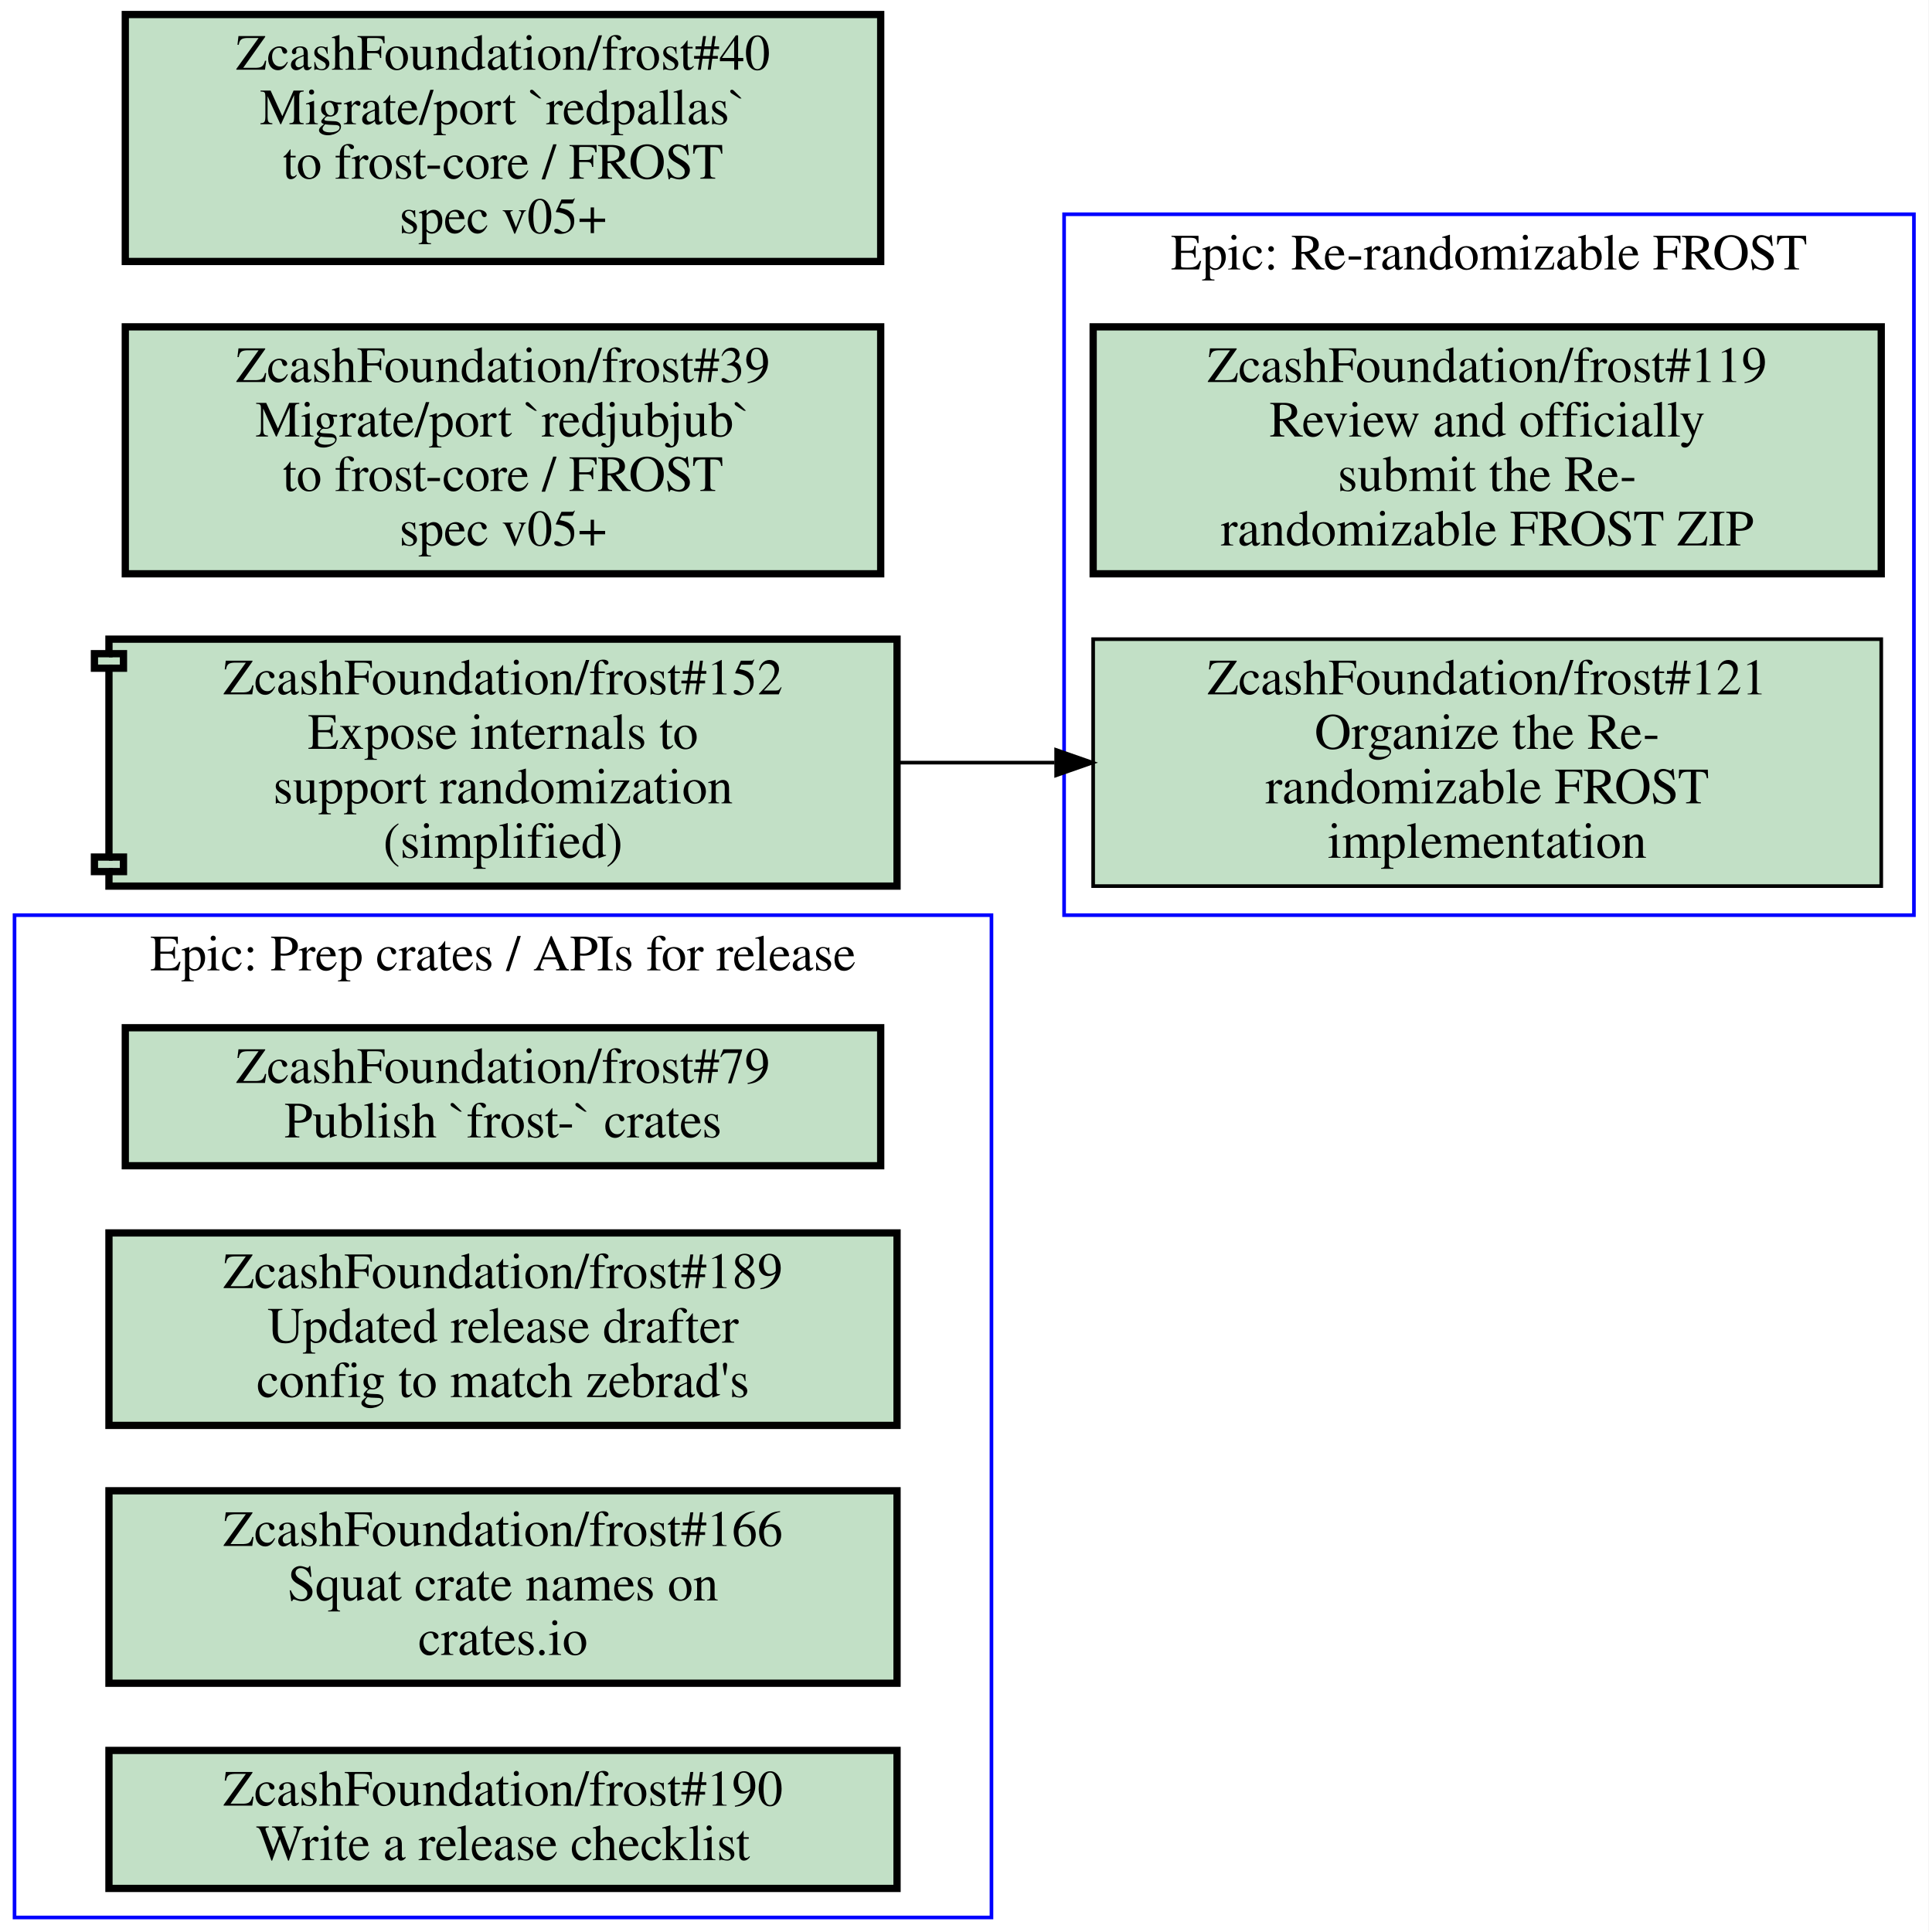
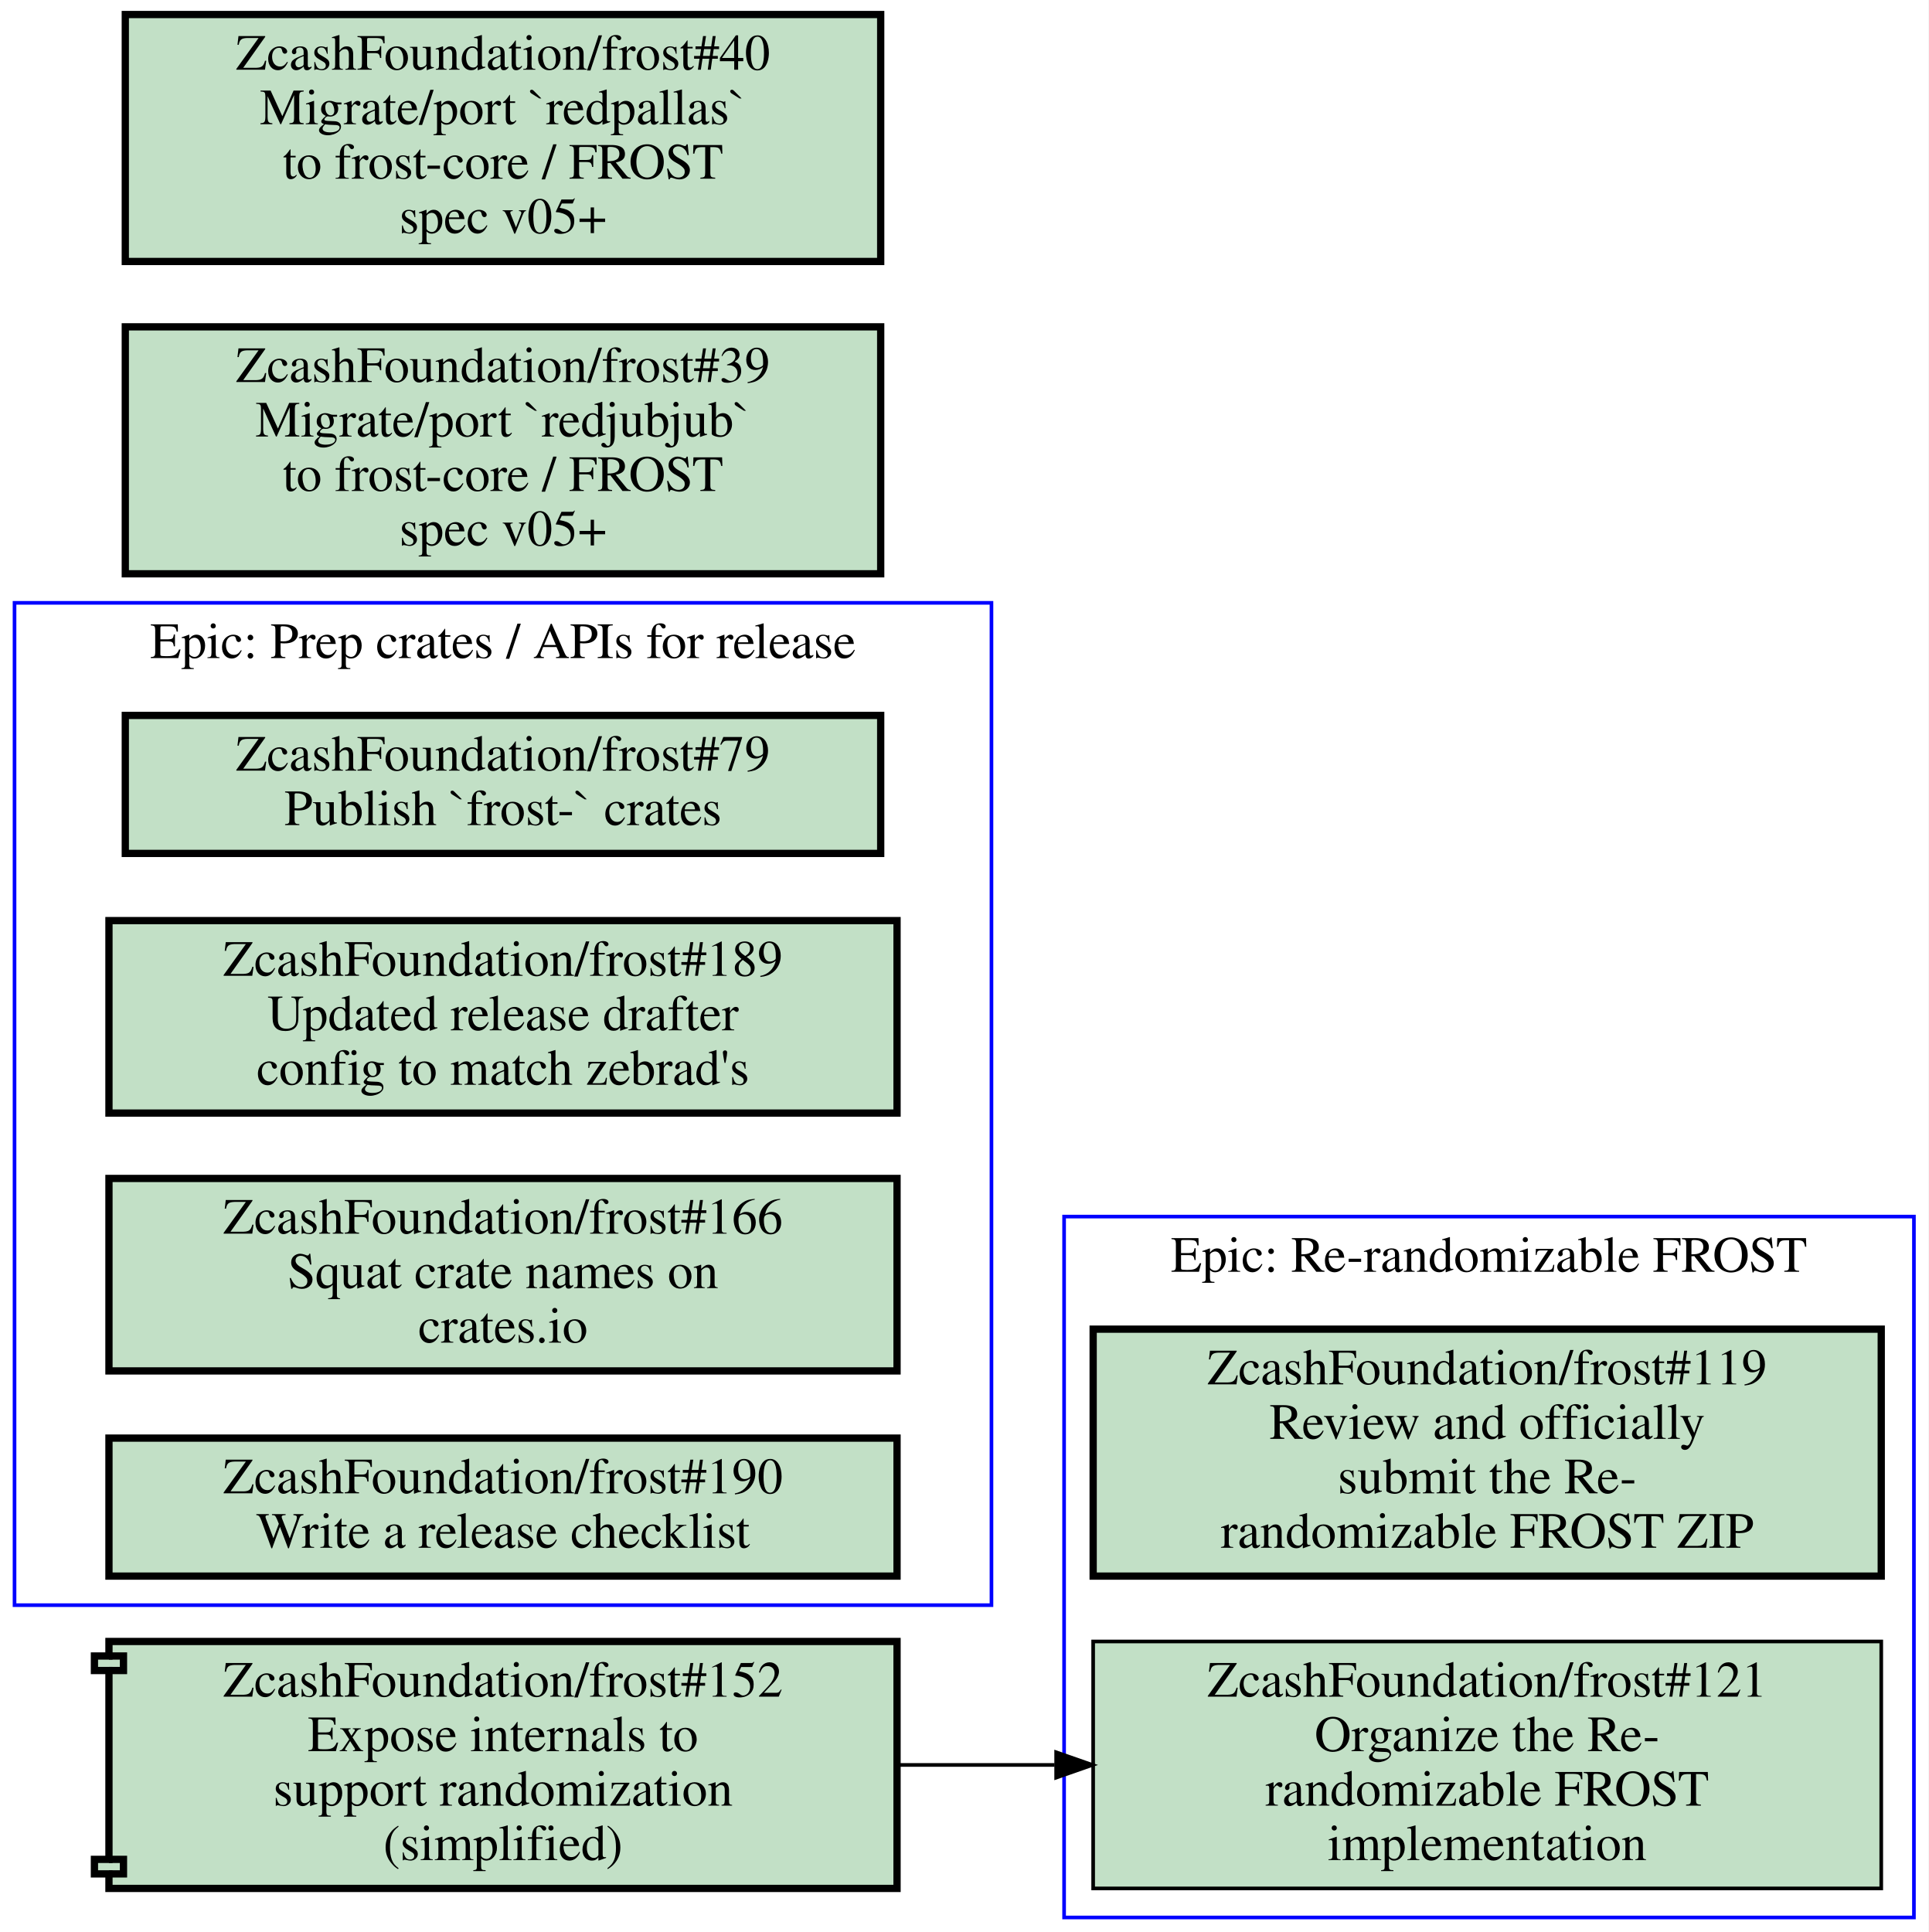
<svg xmlns="http://www.w3.org/2000/svg" xmlns:xlink="http://www.w3.org/1999/xlink" width="531pt" height="532pt" viewBox="0.00 0.00 531.00 532.00">
  <g id="graph0" class="graph" transform="scale(1 1) rotate(0) translate(4 528)">
    <polygon fill="#ffffff" stroke="transparent" points="-4,4 -4,-528 527,-528 527,4 -4,4" />
    <g id="clust1" class="cluster">
-       <polygon fill="none" stroke="#0000ff" points="0,0 0,-276 269,-276 269,0 0,0" />
-       <text text-anchor="middle" x="134.5" y="-260.8" font-family="Times,serif" font-size="14.00" fill="#000000">Epic: Prep crates / APIs for release</text>
+       <polygon fill="none" stroke="#0000ff" points="0,-86 0,-362 269,-362 269,-86 0,-86" />
+       <text text-anchor="middle" x="134.5" y="-346.8" font-family="Times,serif" font-size="14.00" fill="#000000">Epic: Prep crates / APIs for release</text>
    </g>
    <g id="clust2" class="cluster">
-       <polygon fill="none" stroke="#0000ff" points="289,-276 289,-469 523,-469 523,-276 289,-276" />
-       <text text-anchor="middle" x="406" y="-453.8" font-family="Times,serif" font-size="14.00" fill="#000000">Epic: Re-randomizable FROST</text>
+       <polygon fill="none" stroke="#0000ff" points="289,0 289,-193 523,-193 523,0 289,0" />
+       <text text-anchor="middle" x="406" y="-177.8" font-family="Times,serif" font-size="14.00" fill="#000000">Epic: Re-randomizable FROST</text>
    </g>
    <g id="node1" class="node open">
      <g id="a_node1">
        <a xlink:href="https://github.com/ZcashFoundation/frost/issues/79" xlink:title="ZcashFoundation/frost#79&#10;Publish `frost-` crates" target="_blank">
-           <polygon fill="#c2e0c6" stroke="#000000" stroke-width="2" points="238.5,-245 30.5,-245 30.5,-207 238.5,-207 238.5,-245" />
-           <text text-anchor="middle" x="134.5" y="-229.8" font-family="Times,serif" font-size="14.00" fill="#000000">ZcashFoundation/frost#79</text>
-           <text text-anchor="middle" x="134.5" y="-214.8" font-family="Times,serif" font-size="14.00" fill="#000000">Publish `frost-` crates</text>
+           <polygon fill="#c2e0c6" stroke="#000000" stroke-width="2" points="238.5,-331 30.5,-331 30.5,-293 238.5,-293 238.5,-331" />
+           <text text-anchor="middle" x="134.5" y="-315.8" font-family="Times,serif" font-size="14.00" fill="#000000">ZcashFoundation/frost#79</text>
+           <text text-anchor="middle" x="134.5" y="-300.8" font-family="Times,serif" font-size="14.00" fill="#000000">Publish `frost-` crates</text>
        </a>
      </g>
    </g>
    <g id="node2" class="node open">
      <g id="a_node2">
        <a xlink:href="https://github.com/ZcashFoundation/frost/issues/189" xlink:title="ZcashFoundation/frost#189&#10;Updated release drafter&#10;config to match zebrad's" target="_blank">
-           <polygon fill="#c2e0c6" stroke="#000000" stroke-width="2" points="243,-188.5 26,-188.5 26,-135.5 243,-135.5 243,-188.5" />
-           <text text-anchor="middle" x="134.5" y="-173.3" font-family="Times,serif" font-size="14.00" fill="#000000">ZcashFoundation/frost#189</text>
-           <text text-anchor="middle" x="134.5" y="-158.3" font-family="Times,serif" font-size="14.00" fill="#000000">Updated release drafter</text>
-           <text text-anchor="middle" x="134.5" y="-143.3" font-family="Times,serif" font-size="14.00" fill="#000000">config to match zebrad's</text>
+           <polygon fill="#c2e0c6" stroke="#000000" stroke-width="2" points="243,-274.5 26,-274.5 26,-221.5 243,-221.5 243,-274.5" />
+           <text text-anchor="middle" x="134.5" y="-259.3" font-family="Times,serif" font-size="14.00" fill="#000000">ZcashFoundation/frost#189</text>
+           <text text-anchor="middle" x="134.5" y="-244.3" font-family="Times,serif" font-size="14.00" fill="#000000">Updated release drafter</text>
+           <text text-anchor="middle" x="134.5" y="-229.3" font-family="Times,serif" font-size="14.00" fill="#000000">config to match zebrad's</text>
        </a>
      </g>
    </g>
    <g id="node3" class="node open">
      <g id="a_node3">
        <a xlink:href="https://github.com/ZcashFoundation/frost/issues/166" xlink:title="ZcashFoundation/frost#166&#10;Squat crate names on&#10;crates.io" target="_blank">
-           <polygon fill="#c2e0c6" stroke="#000000" stroke-width="2" points="243,-117.5 26,-117.5 26,-64.5 243,-64.5 243,-117.5" />
-           <text text-anchor="middle" x="134.5" y="-102.3" font-family="Times,serif" font-size="14.00" fill="#000000">ZcashFoundation/frost#166</text>
-           <text text-anchor="middle" x="134.5" y="-87.3" font-family="Times,serif" font-size="14.00" fill="#000000">Squat crate names on</text>
-           <text text-anchor="middle" x="134.5" y="-72.3" font-family="Times,serif" font-size="14.00" fill="#000000">crates.io</text>
+           <polygon fill="#c2e0c6" stroke="#000000" stroke-width="2" points="243,-203.5 26,-203.5 26,-150.5 243,-150.5 243,-203.5" />
+           <text text-anchor="middle" x="134.5" y="-188.3" font-family="Times,serif" font-size="14.00" fill="#000000">ZcashFoundation/frost#166</text>
+           <text text-anchor="middle" x="134.5" y="-173.3" font-family="Times,serif" font-size="14.00" fill="#000000">Squat crate names on</text>
+           <text text-anchor="middle" x="134.5" y="-158.3" font-family="Times,serif" font-size="14.00" fill="#000000">crates.io</text>
        </a>
      </g>
    </g>
    <g id="node4" class="node open">
      <g id="a_node4">
        <a xlink:href="https://github.com/ZcashFoundation/frost/issues/190" xlink:title="ZcashFoundation/frost#190&#10;Write a release checklist" target="_blank">
-           <polygon fill="#c2e0c6" stroke="#000000" stroke-width="2" points="243,-46 26,-46 26,-8 243,-8 243,-46" />
-           <text text-anchor="middle" x="134.5" y="-30.8" font-family="Times,serif" font-size="14.00" fill="#000000">ZcashFoundation/frost#190</text>
-           <text text-anchor="middle" x="134.5" y="-15.8" font-family="Times,serif" font-size="14.00" fill="#000000">Write a release checklist</text>
+           <polygon fill="#c2e0c6" stroke="#000000" stroke-width="2" points="243,-132 26,-132 26,-94 243,-94 243,-132" />
+           <text text-anchor="middle" x="134.5" y="-116.8" font-family="Times,serif" font-size="14.00" fill="#000000">ZcashFoundation/frost#190</text>
+           <text text-anchor="middle" x="134.5" y="-101.8" font-family="Times,serif" font-size="14.00" fill="#000000">Write a release checklist</text>
        </a>
      </g>
    </g>
    <g id="node5" class="node open">
      <g id="a_node5">
        <a xlink:href="https://github.com/ZcashFoundation/frost/issues/119" xlink:title="ZcashFoundation/frost#119&#10;Review and officially&#10;submit the Re-&#10;randomizable FROST ZIP" target="_blank">
-           <polygon fill="#c2e0c6" stroke="#000000" stroke-width="2" points="514,-438 297,-438 297,-370 514,-370 514,-438" />
-           <text text-anchor="middle" x="405.5" y="-422.8" font-family="Times,serif" font-size="14.00" fill="#000000">ZcashFoundation/frost#119</text>
-           <text text-anchor="middle" x="405.5" y="-407.8" font-family="Times,serif" font-size="14.00" fill="#000000">Review and officially</text>
-           <text text-anchor="middle" x="405.5" y="-392.8" font-family="Times,serif" font-size="14.00" fill="#000000">submit the Re-</text>
-           <text text-anchor="middle" x="405.5" y="-377.8" font-family="Times,serif" font-size="14.00" fill="#000000">randomizable FROST ZIP</text>
+           <polygon fill="#c2e0c6" stroke="#000000" stroke-width="2" points="514,-162 297,-162 297,-94 514,-94 514,-162" />
+           <text text-anchor="middle" x="405.5" y="-146.8" font-family="Times,serif" font-size="14.00" fill="#000000">ZcashFoundation/frost#119</text>
+           <text text-anchor="middle" x="405.5" y="-131.8" font-family="Times,serif" font-size="14.00" fill="#000000">Review and officially</text>
+           <text text-anchor="middle" x="405.5" y="-116.8" font-family="Times,serif" font-size="14.00" fill="#000000">submit the Re-</text>
+           <text text-anchor="middle" x="405.5" y="-101.8" font-family="Times,serif" font-size="14.00" fill="#000000">randomizable FROST ZIP</text>
        </a>
      </g>
    </g>
    <g id="node6" class="node open">
      <g id="a_node6">
        <a xlink:href="https://github.com/ZcashFoundation/frost/issues/121" xlink:title="ZcashFoundation/frost#121&#10;Organize the Re-&#10;randomizable FROST&#10;implementation" target="_blank">
-           <polygon fill="#c2e0c6" stroke="#000000" points="514,-352 297,-352 297,-284 514,-284 514,-352" />
-           <text text-anchor="middle" x="405.5" y="-336.8" font-family="Times,serif" font-size="14.00" fill="#000000">ZcashFoundation/frost#121</text>
-           <text text-anchor="middle" x="405.5" y="-321.8" font-family="Times,serif" font-size="14.00" fill="#000000">Organize the Re-</text>
-           <text text-anchor="middle" x="405.5" y="-306.8" font-family="Times,serif" font-size="14.00" fill="#000000">randomizable FROST</text>
-           <text text-anchor="middle" x="405.5" y="-291.8" font-family="Times,serif" font-size="14.00" fill="#000000">implementation</text>
+           <polygon fill="#c2e0c6" stroke="#000000" points="514,-76 297,-76 297,-8 514,-8 514,-76" />
+           <text text-anchor="middle" x="405.5" y="-60.8" font-family="Times,serif" font-size="14.00" fill="#000000">ZcashFoundation/frost#121</text>
+           <text text-anchor="middle" x="405.5" y="-45.8" font-family="Times,serif" font-size="14.00" fill="#000000">Organize the Re-</text>
+           <text text-anchor="middle" x="405.5" y="-30.8" font-family="Times,serif" font-size="14.00" fill="#000000">randomizable FROST</text>
+           <text text-anchor="middle" x="405.5" y="-15.8" font-family="Times,serif" font-size="14.00" fill="#000000">implementation</text>
        </a>
      </g>
    </g>
    <g id="node7" class="node open">
      <g id="a_node7">
        <a xlink:href="https://github.com/ZcashFoundation/frost/issues/39" xlink:title="ZcashFoundation/frost#39&#10;Migrate/port `redjubjub`&#10;to frost-core / FROST&#10;spec v05+" target="_blank">
          <polygon fill="#c2e0c6" stroke="#000000" stroke-width="2" points="238.5,-438 30.5,-438 30.5,-370 238.5,-370 238.5,-438" />
          <text text-anchor="middle" x="134.5" y="-422.8" font-family="Times,serif" font-size="14.00" fill="#000000">ZcashFoundation/frost#39</text>
          <text text-anchor="middle" x="134.5" y="-407.8" font-family="Times,serif" font-size="14.00" fill="#000000">Migrate/port `redjubjub`</text>
          <text text-anchor="middle" x="134.5" y="-392.8" font-family="Times,serif" font-size="14.00" fill="#000000">to frost-core / FROST</text>
          <text text-anchor="middle" x="134.5" y="-377.8" font-family="Times,serif" font-size="14.00" fill="#000000">spec v05+</text>
        </a>
      </g>
    </g>
    <g id="node8" class="node open">
      <g id="a_node8">
        <a xlink:href="https://github.com/ZcashFoundation/frost/issues/40" xlink:title="ZcashFoundation/frost#40&#10;Migrate/port `redpallas`&#10;to frost-core / FROST&#10;spec v05+" target="_blank">
          <polygon fill="#c2e0c6" stroke="#000000" stroke-width="2" points="238.5,-524 30.5,-524 30.5,-456 238.5,-456 238.5,-524" />
          <text text-anchor="middle" x="134.5" y="-508.8" font-family="Times,serif" font-size="14.00" fill="#000000">ZcashFoundation/frost#40</text>
          <text text-anchor="middle" x="134.5" y="-493.8" font-family="Times,serif" font-size="14.00" fill="#000000">Migrate/port `redpallas`</text>
          <text text-anchor="middle" x="134.5" y="-478.8" font-family="Times,serif" font-size="14.00" fill="#000000">to frost-core / FROST</text>
          <text text-anchor="middle" x="134.5" y="-463.8" font-family="Times,serif" font-size="14.00" fill="#000000">spec v05+</text>
        </a>
      </g>
    </g>
    <g id="node9" class="node open">
      <g id="a_node9">
        <a xlink:href="https://github.com/ZcashFoundation/frost/pull/152" xlink:title="ZcashFoundation/frost#152&#10;Expose internals to&#10;support randomization&#10;(simplified)" target="_blank">
-           <polygon fill="#c2e0c6" stroke="#000000" stroke-width="2" points="243,-352 26,-352 26,-348 22,-348 22,-344 26,-344 26,-292 22,-292 22,-288 26,-288 26,-284 243,-284 243,-352" />
-           <polyline fill="none" stroke="#000000" stroke-width="2" points="26,-348 30,-348 30,-344 26,-344 " />
-           <polyline fill="none" stroke="#000000" stroke-width="2" points="26,-292 30,-292 30,-288 26,-288 " />
-           <text text-anchor="middle" x="134.5" y="-336.8" font-family="Times,serif" font-size="14.00" fill="#000000">ZcashFoundation/frost#152</text>
-           <text text-anchor="middle" x="134.5" y="-321.8" font-family="Times,serif" font-size="14.00" fill="#000000">Expose internals to</text>
-           <text text-anchor="middle" x="134.5" y="-306.8" font-family="Times,serif" font-size="14.00" fill="#000000">support randomization</text>
-           <text text-anchor="middle" x="134.5" y="-291.8" font-family="Times,serif" font-size="14.00" fill="#000000">(simplified)</text>
+           <polygon fill="#c2e0c6" stroke="#000000" stroke-width="2" points="243,-76 26,-76 26,-72 22,-72 22,-68 26,-68 26,-16 22,-16 22,-12 26,-12 26,-8 243,-8 243,-76" />
+           <polyline fill="none" stroke="#000000" stroke-width="2" points="26,-72 30,-72 30,-68 26,-68 " />
+           <polyline fill="none" stroke="#000000" stroke-width="2" points="26,-16 30,-16 30,-12 26,-12 " />
+           <text text-anchor="middle" x="134.5" y="-60.8" font-family="Times,serif" font-size="14.00" fill="#000000">ZcashFoundation/frost#152</text>
+           <text text-anchor="middle" x="134.5" y="-45.8" font-family="Times,serif" font-size="14.00" fill="#000000">Expose internals to</text>
+           <text text-anchor="middle" x="134.5" y="-30.8" font-family="Times,serif" font-size="14.00" fill="#000000">support randomization</text>
+           <text text-anchor="middle" x="134.5" y="-15.8" font-family="Times,serif" font-size="14.00" fill="#000000">(simplified)</text>
        </a>
      </g>
    </g>
    <g id="edge1" class="edge">
-       <path fill="none" stroke="#000000" d="M243.16,-318C257.38,-318 272.01,-318 286.39,-318" />
-       <polygon fill="#000000" stroke="#000000" points="286.81,-321.5 296.81,-318 286.81,-314.5 286.81,-321.5" />
+       <path fill="none" stroke="#000000" d="M243.16,-42C257.38,-42 272.01,-42 286.39,-42" />
+       <polygon fill="#000000" stroke="#000000" points="286.81,-45.5 296.81,-42 286.81,-38.5 286.81,-45.5" />
    </g>
  </g>
</svg>
